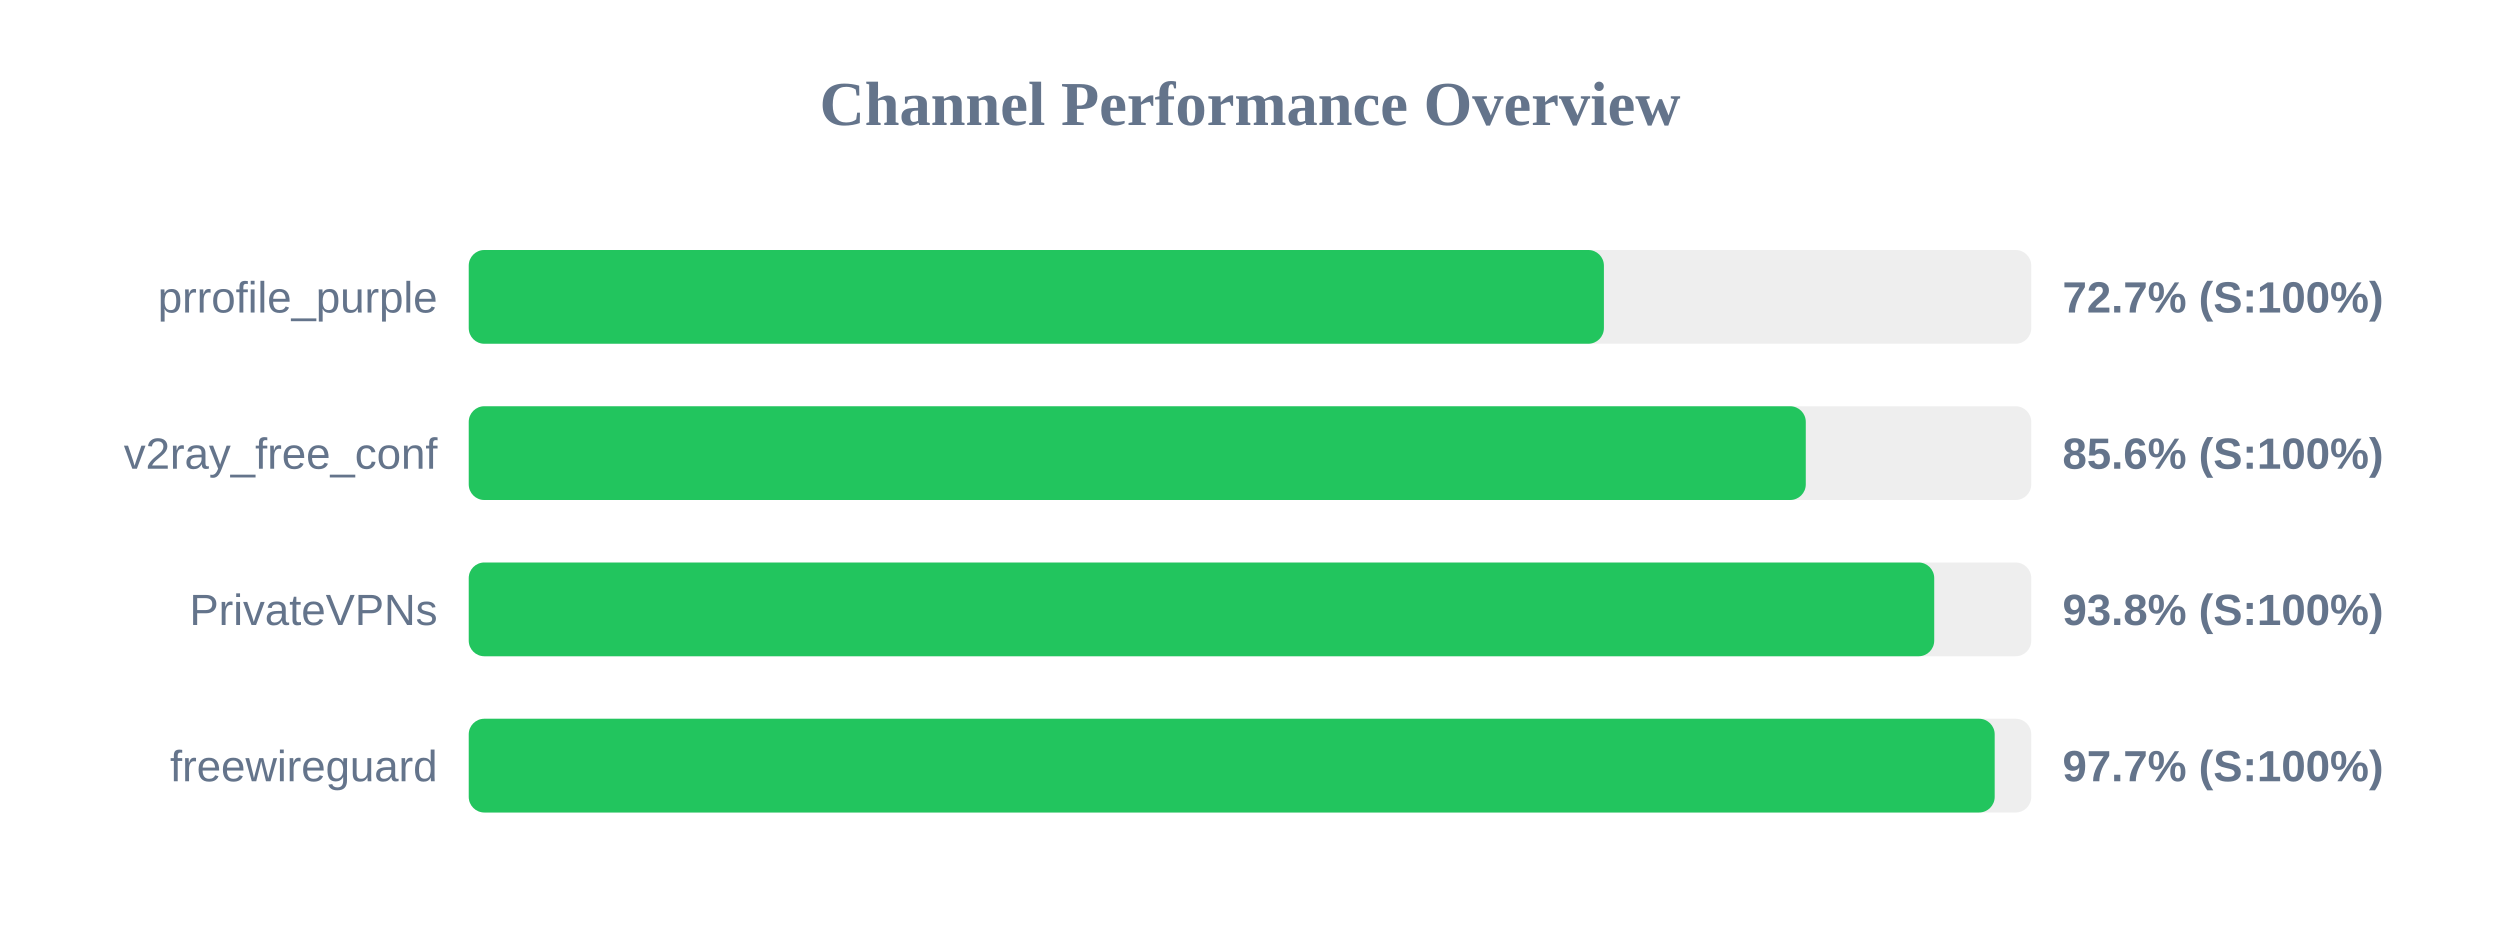
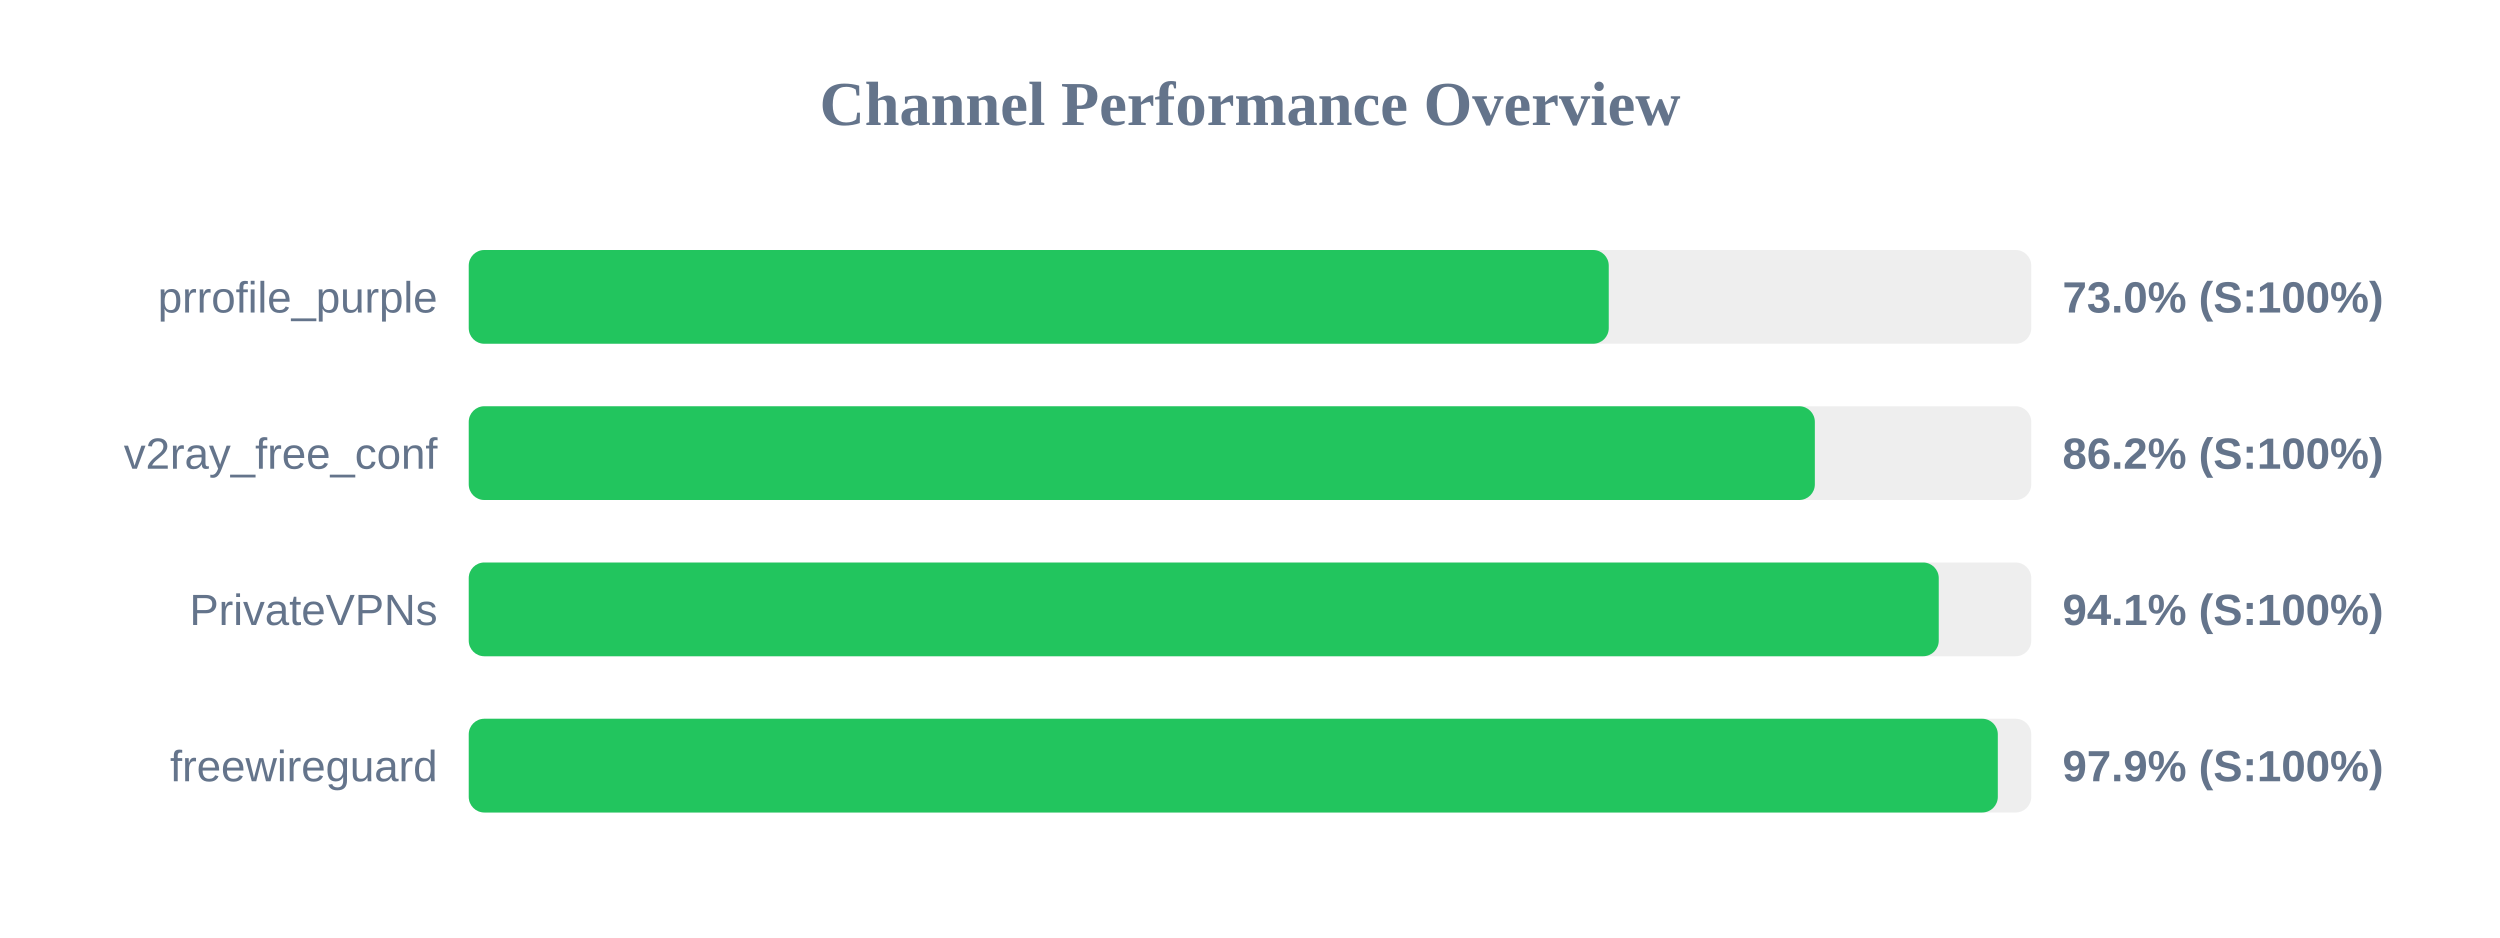
<svg xmlns="http://www.w3.org/2000/svg" width="800" height="300" version="1.1">
  <style>
        .row { font: 14px Arial; fill: #64748b; }
        .score { font: bold 14px Arial; fill: #64748b; }
    </style>
  <text x="400" y="40" text-anchor="middle" font-size="20px" font-weight="bold" fill="#64748b">Channel Performance Overview</text>
  <rect x="150" y="80" width="500" height="30" fill="#eee" rx="5" />
-   <rect x="150" y="80" width="363.25" height="30" fill="#22c55e" rx="5" />
+   <rect x="150" y="80" width="364.8" height="30" fill="#22c55e" rx="5" />
  <text x="140" y="100" text-anchor="end" class="row">prrofile_purple</text>
-   <text x="660" y="100" text-anchor="start" class="score">72.7% (S:100%)</text>
+   <text x="660" y="100" text-anchor="start" class="score">73.0% (S:100%)</text>
  <rect x="150" y="130" width="500" height="30" fill="#eee" rx="5" />
-   <rect x="150" y="130" width="427.85" height="30" fill="#22c55e" rx="5" />
+   <rect x="150" y="130" width="430.75" height="30" fill="#22c55e" rx="5" />
  <text x="140" y="150" text-anchor="end" class="row">v2ray_free_conf</text>
-   <text x="660" y="150" text-anchor="start" class="score">85.6% (S:100%)</text>
+   <text x="660" y="150" text-anchor="start" class="score">86.2% (S:100%)</text>
  <rect x="150" y="180" width="500" height="30" fill="#eee" rx="5" />
-   <rect x="150" y="180" width="468.95" height="30" fill="#22c55e" rx="5" />
+   <rect x="150" y="180" width="470.4" height="30" fill="#22c55e" rx="5" />
  <text x="140" y="200" text-anchor="end" class="row">PrivateVPNs</text>
-   <text x="660" y="200" text-anchor="start" class="score">93.8% (S:100%)</text>
+   <text x="660" y="200" text-anchor="start" class="score">94.1% (S:100%)</text>
  <rect x="150" y="230" width="500" height="30" fill="#eee" rx="5" />
-   <rect x="150" y="230" width="488.3" height="30" fill="#22c55e" rx="5" />
+   <rect x="150" y="230" width="489.3" height="30" fill="#22c55e" rx="5" />
  <text x="140" y="250" text-anchor="end" class="row">freewireguard</text>
-   <text x="660" y="250" text-anchor="start" class="score">97.7% (S:100%)</text>
+   <text x="660" y="250" text-anchor="start" class="score">97.9% (S:100%)</text>
</svg>
